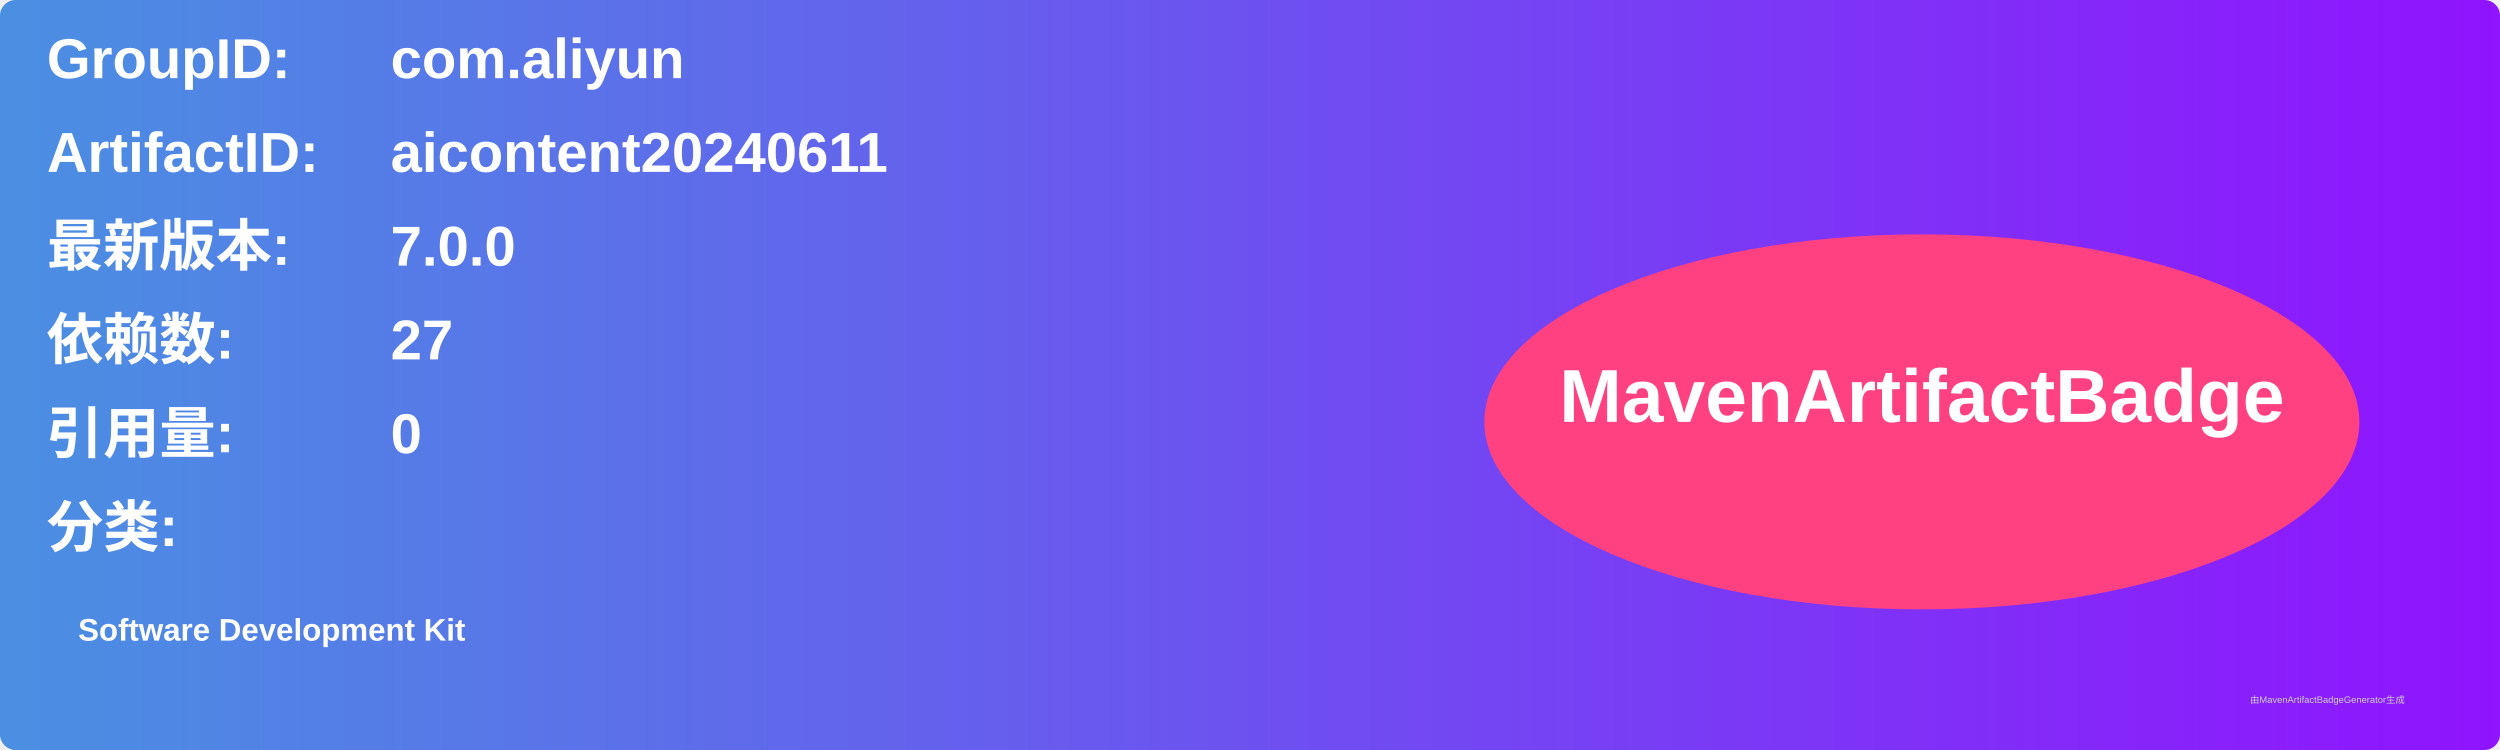
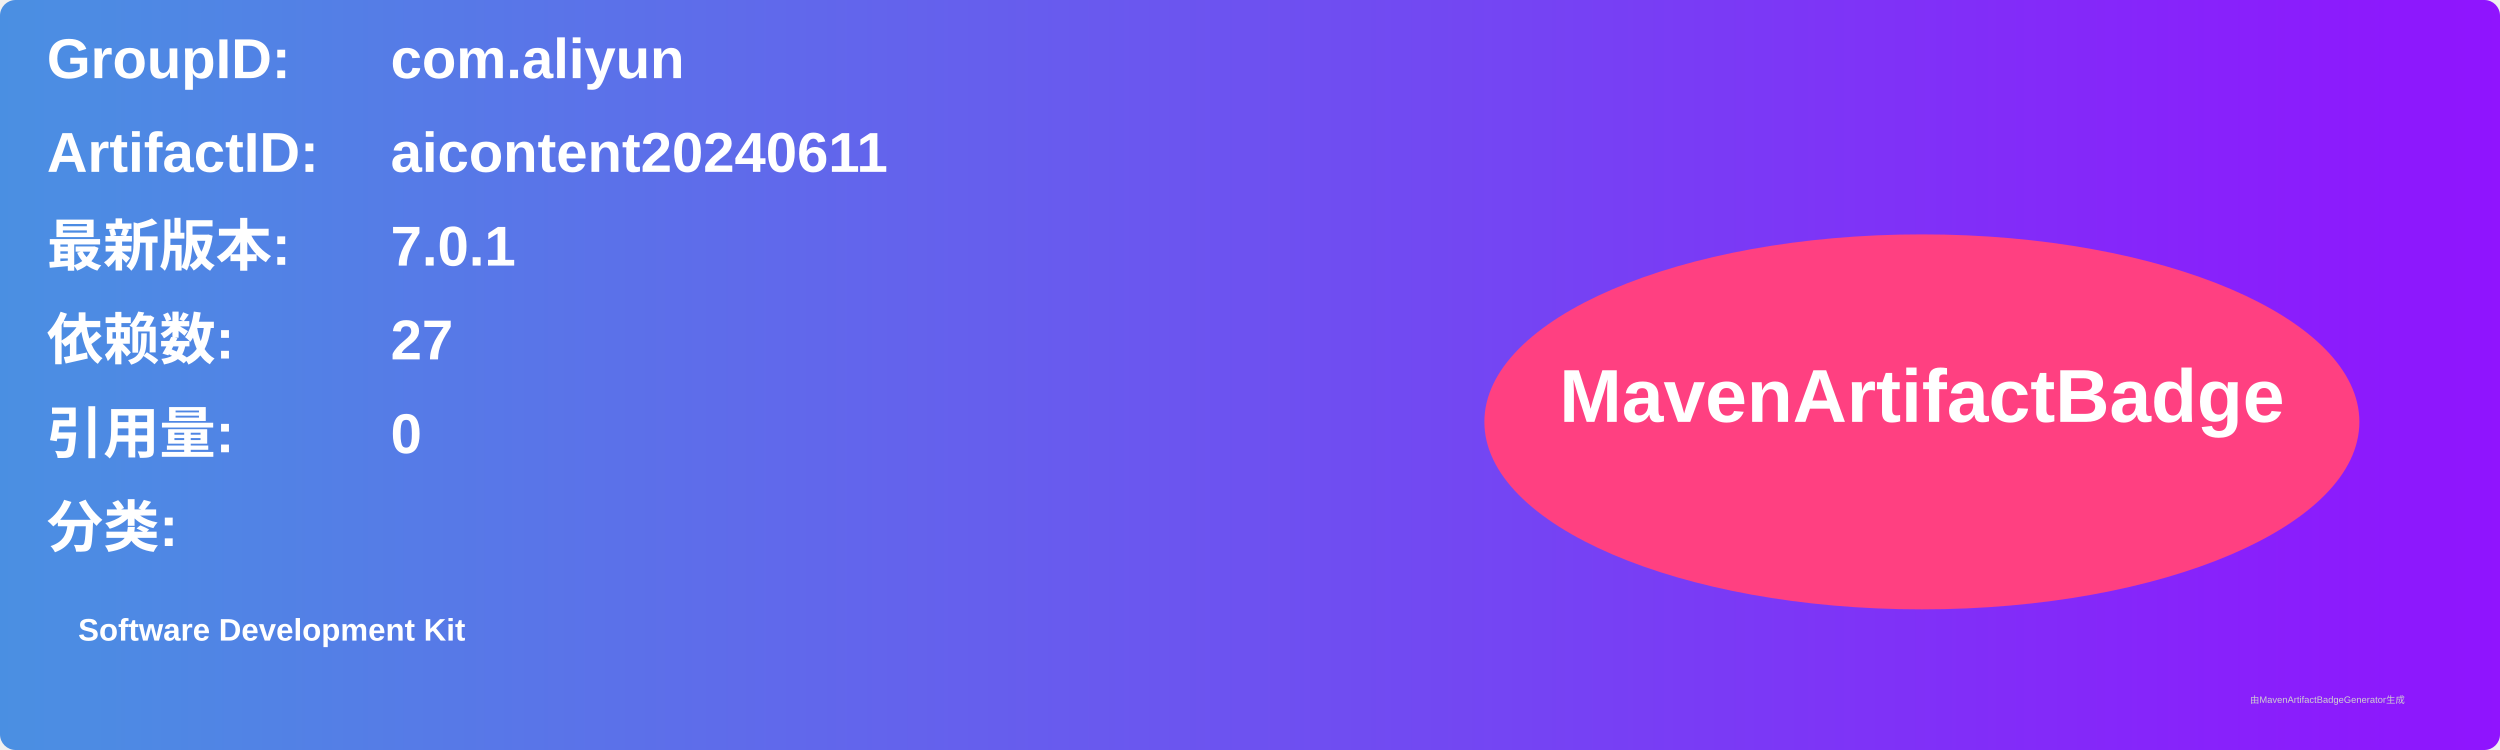
<svg xmlns="http://www.w3.org/2000/svg" width="800" height="240" viewBox="0 0 800 240">
  <linearGradient id="grad" x1="0%" y1="0%" x2="100%" y2="0%">
    <stop offset="0%" stop-color="#4a90e2" />
    <stop offset="100%" stop-color="#9013fe" />
  </linearGradient>
  <rect width="100%" height="100%" rx="5" ry="5" fill="url(#grad)" />
  <g transform="translate(15, 15)">
    <text x="0" y="10" font-family="Arial" font-size="18" fill="white" font-weight="bold" width="260">GroupID:</text>
    <text x="110" y="10" font-family="Arial" font-size="18" fill="white" font-weight="bold" width="460">com.aliyun</text>
    <text x="0" y="40" font-family="Arial" font-size="18" fill="white" font-weight="bold" width="260">ArtifactID:</text>
    <text x="110" y="40" font-family="Arial" font-size="18" fill="white" font-weight="bold" width="460">aicontent20240611</text>
    <text x="0" y="70" font-family="Arial" font-size="18" fill="white" font-weight="bold">最新版本:</text>
    <text x="110" y="70" font-family="Arial" font-size="18" fill="white" font-weight="bold">
-       <tspan font-weight="bold">7.0.0</tspan>
+       <tspan font-weight="bold">7.0.1</tspan>
    </text>
    <text x="0" y="100" font-family="Arial" font-size="18" fill="white" font-weight="bold">依赖数: </text>
    <text x="110" y="100" font-family="Arial" font-size="18" fill="white">
      <tspan font-weight="bold">27</tspan>
    </text>
    <text x="0" y="130" font-family="Arial" font-size="18" fill="white" font-weight="bold">引用量: </text>
    <text x="110" y="130" font-family="Arial" font-size="18" fill="white">
      <tspan font-weight="bold">0</tspan>
    </text>
    <text x="0" y="160" font-family="Arial" font-size="18" fill="white" font-weight="bold">分类:</text>
    <text x="10" y="190" font-family="Arial" font-size="10" fill="white">
      <tspan font-weight="bold">Software Development Kit</tspan>
    </text>
    <ellipse cx="600" cy="120" rx="140" ry="60" fill="#ff4081" />
    <text x="600" y="120" text-anchor="middle" font-family="Arial" font-size="24" fill="white" font-weight="bold">MavenArtifactBadge</text>
  </g>
  <text x="720" y="225" font-family="Arial" font-size="3" fill="#d0d0d0">由MavenArtifactBadgeGenerator生成</text>
</svg>
